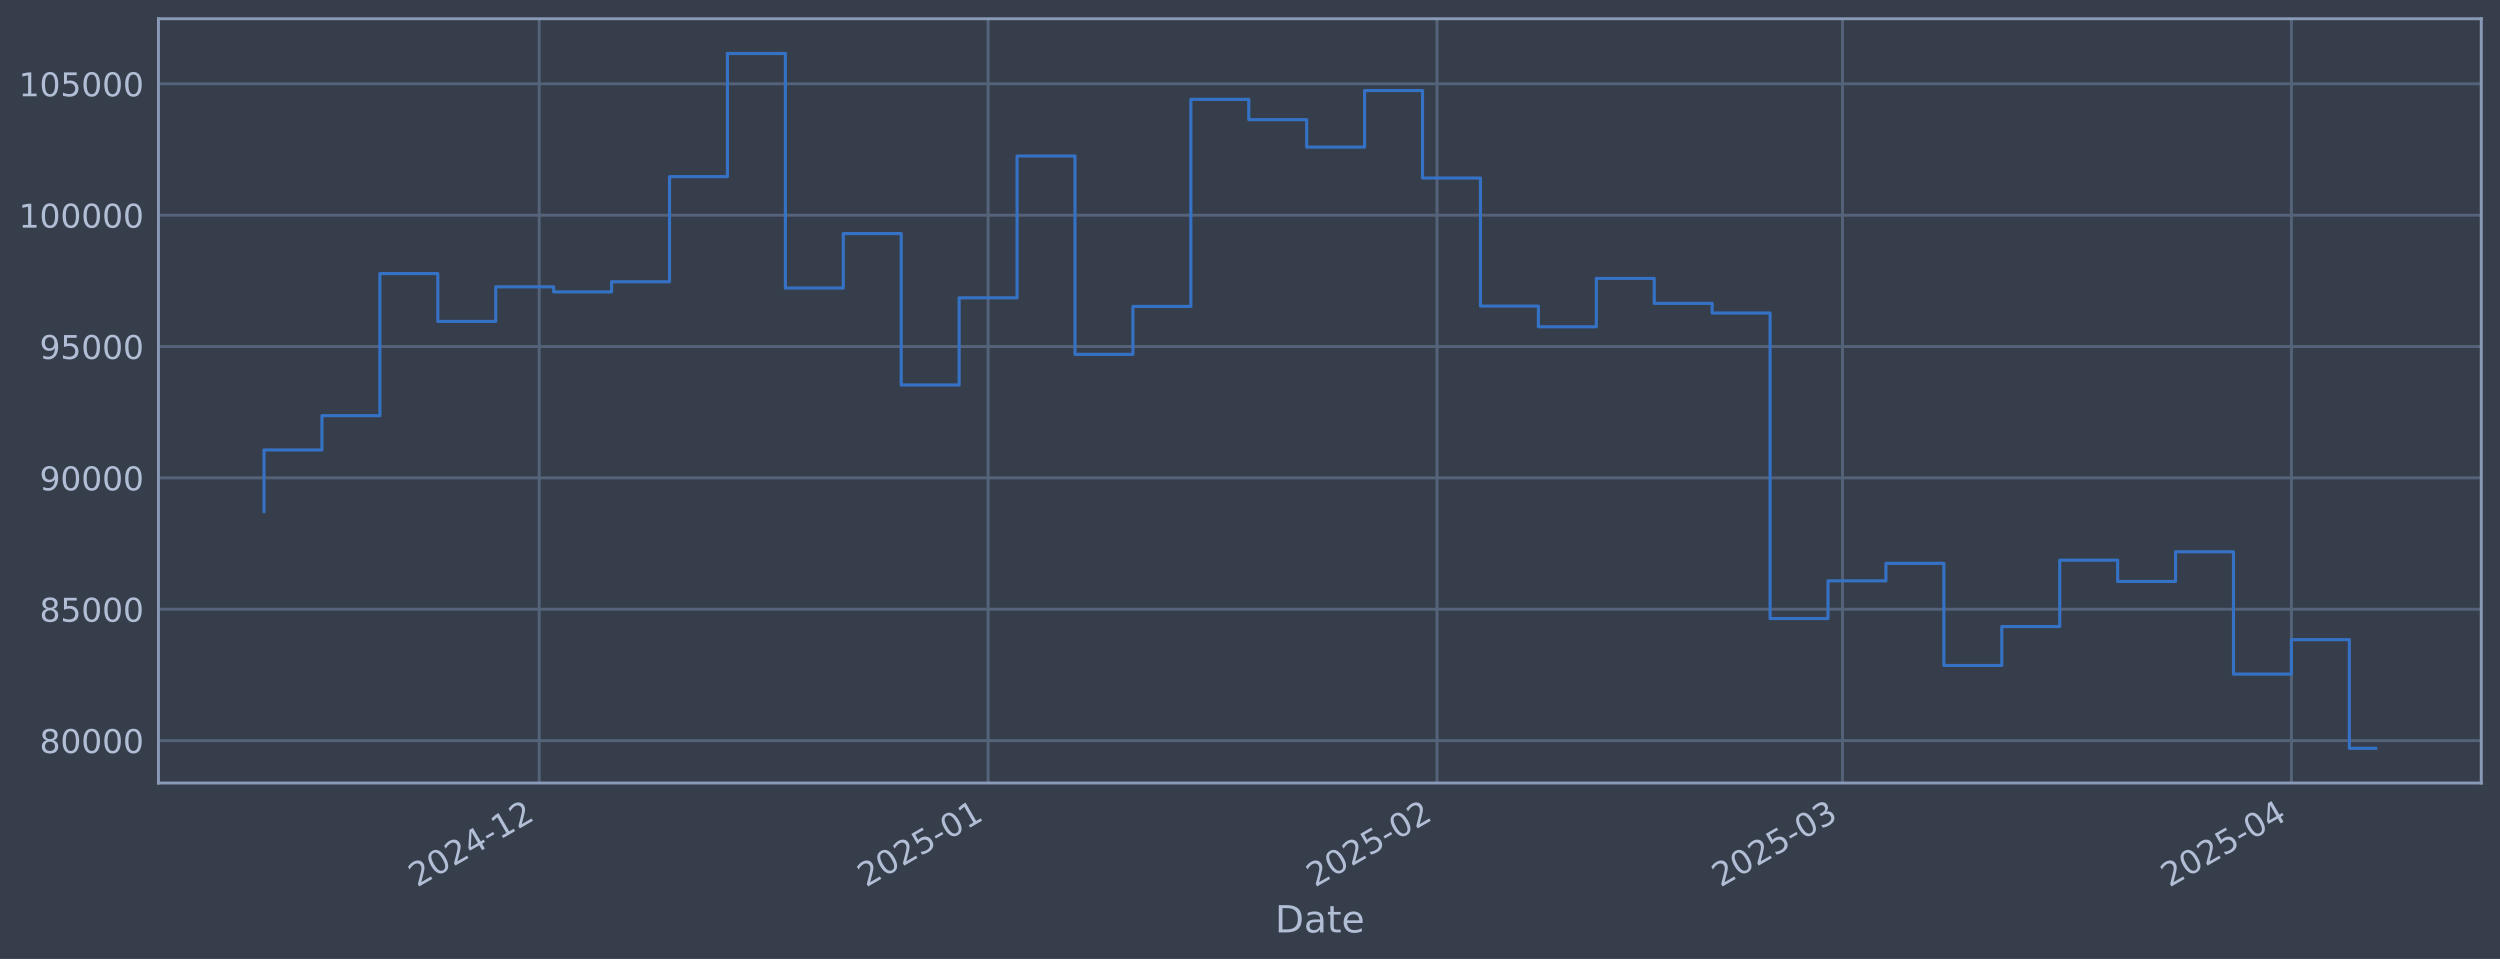
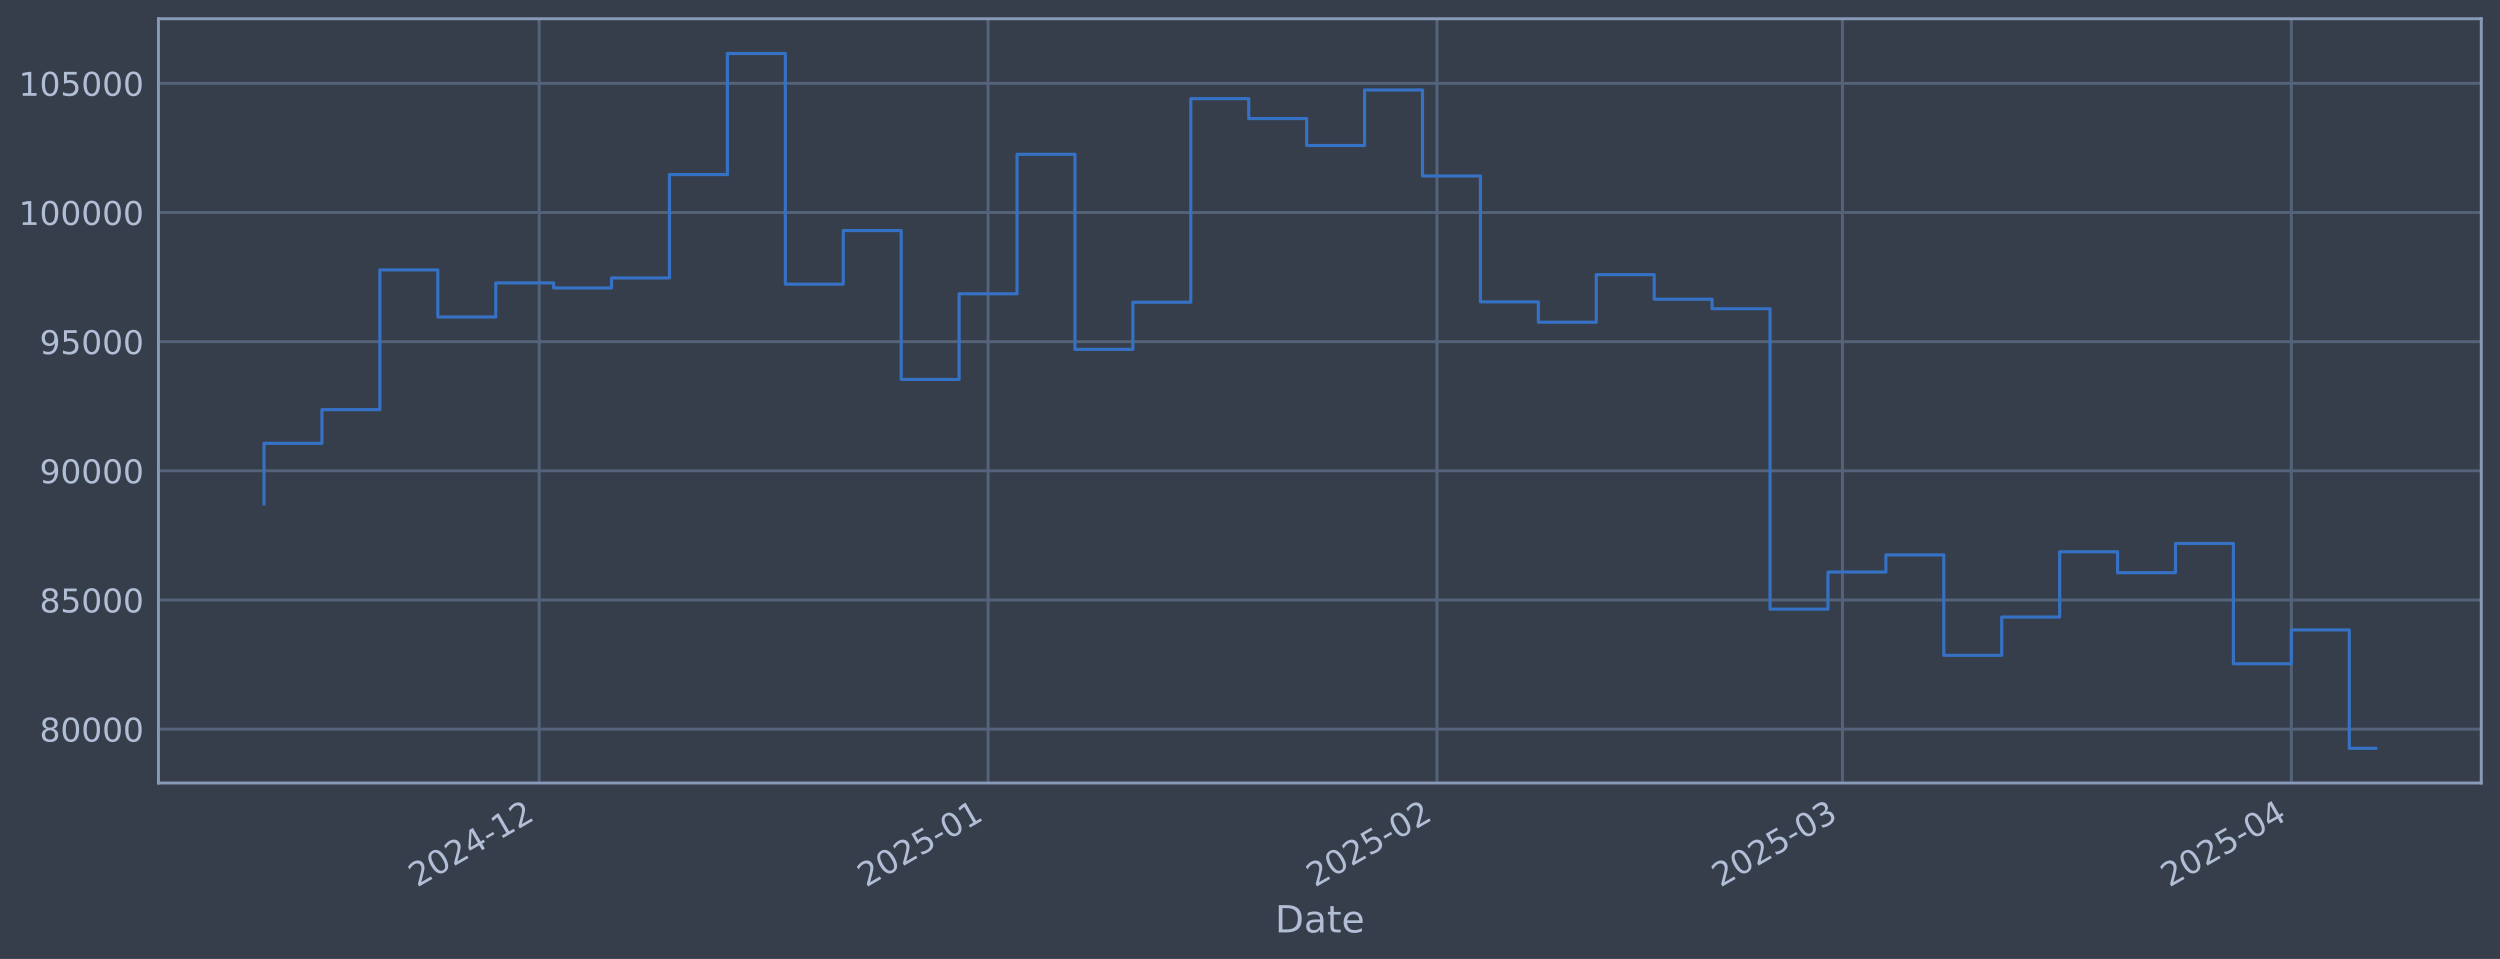
<svg xmlns="http://www.w3.org/2000/svg" xmlns:xlink="http://www.w3.org/1999/xlink" width="960.9pt" height="368.58pt" viewBox="0 0 960.9 368.58" version="1.1">
  <defs>
    <style type="text/css">*{stroke-linejoin: round; stroke-linecap: butt}</style>
  </defs>
  <g id="figure_1">
    <g id="patch_1">
      <path d="M 0 368.58  L 960.9 368.58  L 960.9 0  L 0 0  z " style="fill: #373e4b" />
    </g>
    <g id="axes_1">
      <g id="patch_2">
        <path d="M 60.901 300.96  L 953.701 300.96  L 953.701 7.2  L 60.901 7.2  z " style="fill: #373e4b" />
      </g>
      <g id="matplotlib.axis_1">
        <g id="xtick_1">
          <g id="line2d_1">
-             <path d="M 207.237 300.96  L 207.237 7.2  " clip-path="url(#p3e2f5a4458)" style="fill: none; stroke: #546379; stroke-width: 1.12; stroke-linecap: square" />
+             <path d="M 207.233 300.96  L 207.233 7.2  " clip-path="url(#p25b0e601a4)" style="fill: none; stroke: #546379; stroke-width: 1.12; stroke-linecap: square" />
          </g>
          <g id="line2d_2" />
          <g id="text_1">
-             <g style="fill: #b1bed6" transform="translate(160.334 341.1745) rotate(-30) scale(0.126 -0.126)">
+             <g style="fill: #b1bed6" transform="translate(160.33 341.1745) rotate(-30) scale(0.126 -0.126)">
              <defs>
                <path id="DejaVuSans-32" d="M 1228 531  L 3431 531  L 3431 0  L 469 0  L 469 531  Q 828 903 1448 1529  Q 2069 2156 2228 2338  Q 2531 2678 2651 2914  Q 2772 3150 2772 3378  Q 2772 3750 2511 3984  Q 2250 4219 1831 4219  Q 1534 4219 1204 4116  Q 875 4013 500 3803  L 500 4441  Q 881 4594 1212 4672  Q 1544 4750 1819 4750  Q 2544 4750 2975 4387  Q 3406 4025 3406 3419  Q 3406 3131 3298 2873  Q 3191 2616 2906 2266  Q 2828 2175 2409 1742  Q 1991 1309 1228 531  z " transform="scale(0.015625)" />
                <path id="DejaVuSans-30" d="M 2034 4250  Q 1547 4250 1301 3770  Q 1056 3291 1056 2328  Q 1056 1369 1301 889  Q 1547 409 2034 409  Q 2525 409 2770 889  Q 3016 1369 3016 2328  Q 3016 3291 2770 3770  Q 2525 4250 2034 4250  z M 2034 4750  Q 2819 4750 3233 4129  Q 3647 3509 3647 2328  Q 3647 1150 3233 529  Q 2819 -91 2034 -91  Q 1250 -91 836 529  Q 422 1150 422 2328  Q 422 3509 836 4129  Q 1250 4750 2034 4750  z " transform="scale(0.015625)" />
                <path id="DejaVuSans-34" d="M 2419 4116  L 825 1625  L 2419 1625  L 2419 4116  z M 2253 4666  L 3047 4666  L 3047 1625  L 3713 1625  L 3713 1100  L 3047 1100  L 3047 0  L 2419 0  L 2419 1100  L 313 1100  L 313 1709  L 2253 4666  z " transform="scale(0.015625)" />
                <path id="DejaVuSans-2d" d="M 313 2009  L 1997 2009  L 1997 1497  L 313 1497  L 313 2009  z " transform="scale(0.015625)" />
                <path id="DejaVuSans-31" d="M 794 531  L 1825 531  L 1825 4091  L 703 3866  L 703 4441  L 1819 4666  L 2450 4666  L 2450 531  L 3481 531  L 3481 0  L 794 0  L 794 531  z " transform="scale(0.015625)" />
              </defs>
              <use xlink:href="#DejaVuSans-32" />
              <use xlink:href="#DejaVuSans-30" transform="translate(63.62305 0)" />
              <use xlink:href="#DejaVuSans-32" transform="translate(127.2461 0)" />
              <use xlink:href="#DejaVuSans-34" transform="translate(190.8691 0)" />
              <use xlink:href="#DejaVuSans-2d" transform="translate(254.4922 0)" />
              <use xlink:href="#DejaVuSans-31" transform="translate(290.5762 0)" />
              <use xlink:href="#DejaVuSans-32" transform="translate(354.1992 0)" />
            </g>
          </g>
        </g>
        <g id="xtick_2">
          <g id="line2d_3">
-             <path d="M 379.785 300.96  L 379.785 7.2  " clip-path="url(#p3e2f5a4458)" style="fill: none; stroke: #546379; stroke-width: 1.12; stroke-linecap: square" />
+             <path d="M 379.774 300.96  L 379.774 7.2  " clip-path="url(#p25b0e601a4)" style="fill: none; stroke: #546379; stroke-width: 1.12; stroke-linecap: square" />
          </g>
          <g id="line2d_4" />
          <g id="text_2">
-             <g style="fill: #b1bed6" transform="translate(332.8815 341.1745) rotate(-30) scale(0.126 -0.126)">
+             <g style="fill: #b1bed6" transform="translate(332.8711 341.1745) rotate(-30) scale(0.126 -0.126)">
              <defs>
                <path id="DejaVuSans-35" d="M 691 4666  L 3169 4666  L 3169 4134  L 1269 4134  L 1269 2991  Q 1406 3038 1543 3061  Q 1681 3084 1819 3084  Q 2600 3084 3056 2656  Q 3513 2228 3513 1497  Q 3513 744 3044 326  Q 2575 -91 1722 -91  Q 1428 -91 1123 -41  Q 819 9 494 109  L 494 744  Q 775 591 1075 516  Q 1375 441 1709 441  Q 2250 441 2565 725  Q 2881 1009 2881 1497  Q 2881 1984 2565 2268  Q 2250 2553 1709 2553  Q 1456 2553 1204 2497  Q 953 2441 691 2322  L 691 4666  z " transform="scale(0.015625)" />
              </defs>
              <use xlink:href="#DejaVuSans-32" />
              <use xlink:href="#DejaVuSans-30" transform="translate(63.62305 0)" />
              <use xlink:href="#DejaVuSans-32" transform="translate(127.2461 0)" />
              <use xlink:href="#DejaVuSans-35" transform="translate(190.8691 0)" />
              <use xlink:href="#DejaVuSans-2d" transform="translate(254.4922 0)" />
              <use xlink:href="#DejaVuSans-30" transform="translate(290.5762 0)" />
              <use xlink:href="#DejaVuSans-31" transform="translate(354.1992 0)" />
            </g>
          </g>
        </g>
        <g id="xtick_3">
          <g id="line2d_5">
-             <path d="M 552.332 300.96  L 552.332 7.2  " clip-path="url(#p3e2f5a4458)" style="fill: none; stroke: #546379; stroke-width: 1.12; stroke-linecap: square" />
+             <path d="M 552.315 300.96  L 552.315 7.2  " clip-path="url(#p25b0e601a4)" style="fill: none; stroke: #546379; stroke-width: 1.12; stroke-linecap: square" />
          </g>
          <g id="line2d_6" />
          <g id="text_3">
-             <g style="fill: #b1bed6" transform="translate(505.4291 341.1745) rotate(-30) scale(0.126 -0.126)">
+             <g style="fill: #b1bed6" transform="translate(505.4122 341.1745) rotate(-30) scale(0.126 -0.126)">
              <use xlink:href="#DejaVuSans-32" />
              <use xlink:href="#DejaVuSans-30" transform="translate(63.62305 0)" />
              <use xlink:href="#DejaVuSans-32" transform="translate(127.2461 0)" />
              <use xlink:href="#DejaVuSans-35" transform="translate(190.8691 0)" />
              <use xlink:href="#DejaVuSans-2d" transform="translate(254.4922 0)" />
              <use xlink:href="#DejaVuSans-30" transform="translate(290.5762 0)" />
              <use xlink:href="#DejaVuSans-32" transform="translate(354.1992 0)" />
            </g>
          </g>
        </g>
        <g id="xtick_4">
          <g id="line2d_7">
-             <path d="M 708.182 300.96  L 708.182 7.2  " clip-path="url(#p3e2f5a4458)" style="fill: none; stroke: #546379; stroke-width: 1.12; stroke-linecap: square" />
+             <path d="M 708.159 300.96  L 708.159 7.2  " clip-path="url(#p25b0e601a4)" style="fill: none; stroke: #546379; stroke-width: 1.12; stroke-linecap: square" />
          </g>
          <g id="line2d_8" />
          <g id="text_4">
-             <g style="fill: #b1bed6" transform="translate(661.2785 341.1745) rotate(-30) scale(0.126 -0.126)">
+             <g style="fill: #b1bed6" transform="translate(661.2557 341.1745) rotate(-30) scale(0.126 -0.126)">
              <defs>
                <path id="DejaVuSans-33" d="M 2597 2516  Q 3050 2419 3304 2112  Q 3559 1806 3559 1356  Q 3559 666 3084 287  Q 2609 -91 1734 -91  Q 1441 -91 1130 -33  Q 819 25 488 141  L 488 750  Q 750 597 1062 519  Q 1375 441 1716 441  Q 2309 441 2620 675  Q 2931 909 2931 1356  Q 2931 1769 2642 2001  Q 2353 2234 1838 2234  L 1294 2234  L 1294 2753  L 1863 2753  Q 2328 2753 2575 2939  Q 2822 3125 2822 3475  Q 2822 3834 2567 4026  Q 2313 4219 1838 4219  Q 1578 4219 1281 4162  Q 984 4106 628 3988  L 628 4550  Q 988 4650 1302 4700  Q 1616 4750 1894 4750  Q 2613 4750 3031 4423  Q 3450 4097 3450 3541  Q 3450 3153 3228 2886  Q 3006 2619 2597 2516  z " transform="scale(0.015625)" />
              </defs>
              <use xlink:href="#DejaVuSans-32" />
              <use xlink:href="#DejaVuSans-30" transform="translate(63.62305 0)" />
              <use xlink:href="#DejaVuSans-32" transform="translate(127.2461 0)" />
              <use xlink:href="#DejaVuSans-35" transform="translate(190.8691 0)" />
              <use xlink:href="#DejaVuSans-2d" transform="translate(254.4922 0)" />
              <use xlink:href="#DejaVuSans-30" transform="translate(290.5762 0)" />
              <use xlink:href="#DejaVuSans-33" transform="translate(354.1992 0)" />
            </g>
          </g>
        </g>
        <g id="xtick_5">
          <g id="line2d_9">
-             <path d="M 880.729 300.96  L 880.729 7.2  " clip-path="url(#p3e2f5a4458)" style="fill: none; stroke: #546379; stroke-width: 1.12; stroke-linecap: square" />
+             <path d="M 880.7 300.96  L 880.7 7.2  " clip-path="url(#p25b0e601a4)" style="fill: none; stroke: #546379; stroke-width: 1.12; stroke-linecap: square" />
          </g>
          <g id="line2d_10" />
          <g id="text_5">
-             <g style="fill: #b1bed6" transform="translate(833.826 341.1745) rotate(-30) scale(0.126 -0.126)">
+             <g style="fill: #b1bed6" transform="translate(833.7968 341.1745) rotate(-30) scale(0.126 -0.126)">
              <use xlink:href="#DejaVuSans-32" />
              <use xlink:href="#DejaVuSans-30" transform="translate(63.62305 0)" />
              <use xlink:href="#DejaVuSans-32" transform="translate(127.2461 0)" />
              <use xlink:href="#DejaVuSans-35" transform="translate(190.8691 0)" />
              <use xlink:href="#DejaVuSans-2d" transform="translate(254.4922 0)" />
              <use xlink:href="#DejaVuSans-30" transform="translate(290.5762 0)" />
              <use xlink:href="#DejaVuSans-34" transform="translate(354.1992 0)" />
            </g>
          </g>
        </g>
        <g id="text_6">
          <g style="fill: #b1bed6" transform="translate(490.0914 358.3856) scale(0.144 -0.144)">
            <defs>
              <path id="DejaVuSans-44" d="M 1259 4147  L 1259 519  L 2022 519  Q 2988 519 3436 956  Q 3884 1394 3884 2338  Q 3884 3275 3436 3711  Q 2988 4147 2022 4147  L 1259 4147  z M 628 4666  L 1925 4666  Q 3281 4666 3915 4102  Q 4550 3538 4550 2338  Q 4550 1131 3912 565  Q 3275 0 1925 0  L 628 0  L 628 4666  z " transform="scale(0.015625)" />
              <path id="DejaVuSans-61" d="M 2194 1759  Q 1497 1759 1228 1600  Q 959 1441 959 1056  Q 959 750 1161 570  Q 1363 391 1709 391  Q 2188 391 2477 730  Q 2766 1069 2766 1631  L 2766 1759  L 2194 1759  z M 3341 1997  L 3341 0  L 2766 0  L 2766 531  Q 2569 213 2275 61  Q 1981 -91 1556 -91  Q 1019 -91 701 211  Q 384 513 384 1019  Q 384 1609 779 1909  Q 1175 2209 1959 2209  L 2766 2209  L 2766 2266  Q 2766 2663 2505 2880  Q 2244 3097 1772 3097  Q 1472 3097 1187 3025  Q 903 2953 641 2809  L 641 3341  Q 956 3463 1253 3523  Q 1550 3584 1831 3584  Q 2591 3584 2966 3190  Q 3341 2797 3341 1997  z " transform="scale(0.015625)" />
              <path id="DejaVuSans-74" d="M 1172 4494  L 1172 3500  L 2356 3500  L 2356 3053  L 1172 3053  L 1172 1153  Q 1172 725 1289 603  Q 1406 481 1766 481  L 2356 481  L 2356 0  L 1766 0  Q 1100 0 847 248  Q 594 497 594 1153  L 594 3053  L 172 3053  L 172 3500  L 594 3500  L 594 4494  L 1172 4494  z " transform="scale(0.015625)" />
              <path id="DejaVuSans-65" d="M 3597 1894  L 3597 1613  L 953 1613  Q 991 1019 1311 708  Q 1631 397 2203 397  Q 2534 397 2845 478  Q 3156 559 3463 722  L 3463 178  Q 3153 47 2828 -22  Q 2503 -91 2169 -91  Q 1331 -91 842 396  Q 353 884 353 1716  Q 353 2575 817 3079  Q 1281 3584 2069 3584  Q 2775 3584 3186 3129  Q 3597 2675 3597 1894  z M 3022 2063  Q 3016 2534 2758 2815  Q 2500 3097 2075 3097  Q 1594 3097 1305 2825  Q 1016 2553 972 2059  L 3022 2063  z " transform="scale(0.015625)" />
            </defs>
            <use xlink:href="#DejaVuSans-44" />
            <use xlink:href="#DejaVuSans-61" transform="translate(77.00195 0)" />
            <use xlink:href="#DejaVuSans-74" transform="translate(138.2812 0)" />
            <use xlink:href="#DejaVuSans-65" transform="translate(177.4902 0)" />
          </g>
        </g>
      </g>
      <g id="matplotlib.axis_2">
        <g id="ytick_1">
          <g id="line2d_11">
-             <path d="M 60.901 284.648  L 953.701 284.648  " clip-path="url(#p3e2f5a4458)" style="fill: none; stroke: #546379; stroke-width: 1.12; stroke-linecap: square" />
+             <path d="M 60.901 280.257  L 953.701 280.257  " clip-path="url(#p25b0e601a4)" style="fill: none; stroke: #546379; stroke-width: 1.12; stroke-linecap: square" />
          </g>
          <g id="line2d_12" />
          <g id="text_7">
-             <g style="fill: #b1bed6" transform="translate(15.21675 289.4355) scale(0.126 -0.126)">
+             <g style="fill: #b1bed6" transform="translate(15.21675 285.044) scale(0.126 -0.126)">
              <defs>
                <path id="DejaVuSans-38" d="M 2034 2216  Q 1584 2216 1326 1975  Q 1069 1734 1069 1313  Q 1069 891 1326 650  Q 1584 409 2034 409  Q 2484 409 2743 651  Q 3003 894 3003 1313  Q 3003 1734 2745 1975  Q 2488 2216 2034 2216  z M 1403 2484  Q 997 2584 770 2862  Q 544 3141 544 3541  Q 544 4100 942 4425  Q 1341 4750 2034 4750  Q 2731 4750 3128 4425  Q 3525 4100 3525 3541  Q 3525 3141 3298 2862  Q 3072 2584 2669 2484  Q 3125 2378 3379 2068  Q 3634 1759 3634 1313  Q 3634 634 3220 271  Q 2806 -91 2034 -91  Q 1263 -91 848 271  Q 434 634 434 1313  Q 434 1759 690 2068  Q 947 2378 1403 2484  z M 1172 3481  Q 1172 3119 1398 2916  Q 1625 2713 2034 2713  Q 2441 2713 2670 2916  Q 2900 3119 2900 3481  Q 2900 3844 2670 4047  Q 2441 4250 2034 4250  Q 1625 4250 1398 4047  Q 1172 3844 1172 3481  z " transform="scale(0.015625)" />
              </defs>
              <use xlink:href="#DejaVuSans-38" />
              <use xlink:href="#DejaVuSans-30" transform="translate(63.62305 0)" />
              <use xlink:href="#DejaVuSans-30" transform="translate(127.2461 0)" />
              <use xlink:href="#DejaVuSans-30" transform="translate(190.8691 0)" />
              <use xlink:href="#DejaVuSans-30" transform="translate(254.4922 0)" />
            </g>
          </g>
        </g>
        <g id="ytick_2">
          <g id="line2d_13">
-             <path d="M 60.901 234.164  L 953.701 234.164  " clip-path="url(#p3e2f5a4458)" style="fill: none; stroke: #546379; stroke-width: 1.12; stroke-linecap: square" />
+             <path d="M 60.901 230.612  L 953.701 230.612  " clip-path="url(#p25b0e601a4)" style="fill: none; stroke: #546379; stroke-width: 1.12; stroke-linecap: square" />
          </g>
          <g id="line2d_14" />
          <g id="text_8">
-             <g style="fill: #b1bed6" transform="translate(15.21675 238.9508) scale(0.126 -0.126)">
+             <g style="fill: #b1bed6" transform="translate(15.21675 235.3987) scale(0.126 -0.126)">
              <use xlink:href="#DejaVuSans-38" />
              <use xlink:href="#DejaVuSans-35" transform="translate(63.62305 0)" />
              <use xlink:href="#DejaVuSans-30" transform="translate(127.2461 0)" />
              <use xlink:href="#DejaVuSans-30" transform="translate(190.8691 0)" />
              <use xlink:href="#DejaVuSans-30" transform="translate(254.4922 0)" />
            </g>
          </g>
        </g>
        <g id="ytick_3">
          <g id="line2d_15">
-             <path d="M 60.901 183.679  L 953.701 183.679  " clip-path="url(#p3e2f5a4458)" style="fill: none; stroke: #546379; stroke-width: 1.12; stroke-linecap: square" />
+             <path d="M 60.901 180.966  L 953.701 180.966  " clip-path="url(#p25b0e601a4)" style="fill: none; stroke: #546379; stroke-width: 1.12; stroke-linecap: square" />
          </g>
          <g id="line2d_16" />
          <g id="text_9">
-             <g style="fill: #b1bed6" transform="translate(15.21675 188.466) scale(0.126 -0.126)">
+             <g style="fill: #b1bed6" transform="translate(15.21675 185.7535) scale(0.126 -0.126)">
              <defs>
                <path id="DejaVuSans-39" d="M 703 97  L 703 672  Q 941 559 1184 500  Q 1428 441 1663 441  Q 2288 441 2617 861  Q 2947 1281 2994 2138  Q 2813 1869 2534 1725  Q 2256 1581 1919 1581  Q 1219 1581 811 2004  Q 403 2428 403 3163  Q 403 3881 828 4315  Q 1253 4750 1959 4750  Q 2769 4750 3195 4129  Q 3622 3509 3622 2328  Q 3622 1225 3098 567  Q 2575 -91 1691 -91  Q 1453 -91 1209 -44  Q 966 3 703 97  z M 1959 2075  Q 2384 2075 2632 2365  Q 2881 2656 2881 3163  Q 2881 3666 2632 3958  Q 2384 4250 1959 4250  Q 1534 4250 1286 3958  Q 1038 3666 1038 3163  Q 1038 2656 1286 2365  Q 1534 2075 1959 2075  z " transform="scale(0.015625)" />
              </defs>
              <use xlink:href="#DejaVuSans-39" />
              <use xlink:href="#DejaVuSans-30" transform="translate(63.62305 0)" />
              <use xlink:href="#DejaVuSans-30" transform="translate(127.2461 0)" />
              <use xlink:href="#DejaVuSans-30" transform="translate(190.8691 0)" />
              <use xlink:href="#DejaVuSans-30" transform="translate(254.4922 0)" />
            </g>
          </g>
        </g>
        <g id="ytick_4">
          <g id="line2d_17">
-             <path d="M 60.901 133.194  L 953.701 133.194  " clip-path="url(#p3e2f5a4458)" style="fill: none; stroke: #546379; stroke-width: 1.12; stroke-linecap: square" />
+             <path d="M 60.901 131.321  L 953.701 131.321  " clip-path="url(#p25b0e601a4)" style="fill: none; stroke: #546379; stroke-width: 1.12; stroke-linecap: square" />
          </g>
          <g id="line2d_18" />
          <g id="text_10">
-             <g style="fill: #b1bed6" transform="translate(15.21675 137.9813) scale(0.126 -0.126)">
+             <g style="fill: #b1bed6" transform="translate(15.21675 136.1083) scale(0.126 -0.126)">
              <use xlink:href="#DejaVuSans-39" />
              <use xlink:href="#DejaVuSans-35" transform="translate(63.62305 0)" />
              <use xlink:href="#DejaVuSans-30" transform="translate(127.2461 0)" />
              <use xlink:href="#DejaVuSans-30" transform="translate(190.8691 0)" />
              <use xlink:href="#DejaVuSans-30" transform="translate(254.4922 0)" />
            </g>
          </g>
        </g>
        <g id="ytick_5">
          <g id="line2d_19">
-             <path d="M 60.901 82.71  L 953.701 82.71  " clip-path="url(#p3e2f5a4458)" style="fill: none; stroke: #546379; stroke-width: 1.12; stroke-linecap: square" />
+             <path d="M 60.901 81.676  L 953.701 81.676  " clip-path="url(#p25b0e601a4)" style="fill: none; stroke: #546379; stroke-width: 1.12; stroke-linecap: square" />
          </g>
          <g id="line2d_20" />
          <g id="text_11">
-             <g style="fill: #b1bed6" transform="translate(7.2 87.49662) scale(0.126 -0.126)">
+             <g style="fill: #b1bed6" transform="translate(7.2 86.46305) scale(0.126 -0.126)">
              <use xlink:href="#DejaVuSans-31" />
              <use xlink:href="#DejaVuSans-30" transform="translate(63.62305 0)" />
              <use xlink:href="#DejaVuSans-30" transform="translate(127.2461 0)" />
              <use xlink:href="#DejaVuSans-30" transform="translate(190.8691 0)" />
              <use xlink:href="#DejaVuSans-30" transform="translate(254.4922 0)" />
              <use xlink:href="#DejaVuSans-30" transform="translate(318.1152 0)" />
            </g>
          </g>
        </g>
        <g id="ytick_6">
          <g id="line2d_21">
-             <path d="M 60.901 32.225  L 953.701 32.225  " clip-path="url(#p3e2f5a4458)" style="fill: none; stroke: #546379; stroke-width: 1.12; stroke-linecap: square" />
+             <path d="M 60.901 32.031  L 953.701 32.031  " clip-path="url(#p25b0e601a4)" style="fill: none; stroke: #546379; stroke-width: 1.12; stroke-linecap: square" />
          </g>
          <g id="line2d_22" />
          <g id="text_12">
-             <g style="fill: #b1bed6" transform="translate(7.2 37.01191) scale(0.126 -0.126)">
+             <g style="fill: #b1bed6" transform="translate(7.2 36.81782) scale(0.126 -0.126)">
              <use xlink:href="#DejaVuSans-31" />
              <use xlink:href="#DejaVuSans-30" transform="translate(63.62305 0)" />
              <use xlink:href="#DejaVuSans-35" transform="translate(127.2461 0)" />
              <use xlink:href="#DejaVuSans-30" transform="translate(190.8691 0)" />
              <use xlink:href="#DejaVuSans-30" transform="translate(254.4922 0)" />
              <use xlink:href="#DejaVuSans-30" transform="translate(318.1152 0)" />
            </g>
          </g>
        </g>
      </g>
      <g id="line2d_23">
-         <path d="M 101.482 196.606  L 101.482 172.944  L 123.747 172.944  L 123.747 159.755  L 146.011 159.755  L 146.011 105.156  L 168.275 105.156  L 168.275 123.532  L 190.539 123.532  L 190.539 110.238  L 212.803 110.238  L 212.803 112.197  L 235.068 112.197  L 235.068 108.3  L 257.332 108.3  L 257.332 67.892  L 279.596 67.892  L 279.596 20.553  L 301.86 20.553  L 301.86 110.713  L 324.124 110.713  L 324.124 89.776  L 346.389 89.776  L 346.389 147.972  L 368.653 147.972  L 368.653 114.478  L 390.917 114.478  L 390.917 59.958  L 413.181 59.958  L 413.181 136.197  L 435.445 136.197  L 435.445 117.775  L 457.709 117.775  L 457.709 38.193  L 479.974 38.193  L 479.974 45.986  L 502.238 45.986  L 502.238 56.532  L 524.502 56.532  L 524.502 34.81  L 546.766 34.81  L 546.766 68.425  L 569.03 68.425  L 569.03 117.638  L 591.295 117.638  L 591.295 125.601  L 613.559 125.601  L 613.559 107.007  L 635.823 107.007  L 635.823 116.607  L 658.087 116.607  L 658.087 120.323  L 680.351 120.323  L 680.351 237.739  L 702.616 237.739  L 702.616 223.241  L 724.88 223.241  L 724.88 216.539  L 747.144 216.539  L 747.144 255.778  L 769.408 255.778  L 769.408 240.832  L 791.672 240.832  L 791.672 215.307  L 813.937 215.307  L 813.937 223.49  L 836.201 223.49  L 836.201 212.074  L 858.465 212.074  L 858.465 259.092  L 880.729 259.092  L 880.729 245.856  L 902.993 245.856  L 902.993 287.607  L 913.119 287.607  " clip-path="url(#p3e2f5a4458)" style="fill: none; stroke: #3572c6; stroke-width: 1.2; stroke-linecap: square" />
+         <path d="M 101.482 193.678  L 101.482 170.41  L 123.746 170.41  L 123.746 157.44  L 146.009 157.44  L 146.009 103.749  L 168.272 103.749  L 168.272 121.819  L 190.536 121.819  L 190.536 108.746  L 212.799 108.746  L 212.799 110.673  L 235.062 110.673  L 235.062 106.841  L 257.326 106.841  L 257.326 67.105  L 279.589 67.105  L 279.589 20.553  L 301.853 20.553  L 301.853 109.214  L 324.116 109.214  L 324.116 88.625  L 346.379 88.625  L 346.379 145.853  L 368.643 145.853  L 368.643 112.916  L 390.906 112.916  L 390.906 59.303  L 413.169 59.303  L 413.169 134.274  L 435.433 134.274  L 435.433 116.158  L 457.696 116.158  L 457.696 37.9  L 479.959 37.9  L 479.959 45.563  L 502.223 45.563  L 502.223 55.934  L 524.486 55.934  L 524.486 34.573  L 546.75 34.573  L 546.75 67.629  L 569.013 67.629  L 569.013 116.024  L 591.276 116.024  L 591.276 123.855  L 613.54 123.855  L 613.54 105.569  L 635.803 105.569  L 635.803 115.01  L 658.066 115.01  L 658.066 118.664  L 680.33 118.664  L 680.33 234.128  L 702.593 234.128  L 702.593 219.871  L 724.856 219.871  L 724.856 213.28  L 747.12 213.28  L 747.12 251.867  L 769.383 251.867  L 769.383 237.169  L 791.647 237.169  L 791.647 212.068  L 813.91 212.068  L 813.91 220.116  L 836.173 220.116  L 836.173 208.889  L 858.437 208.889  L 858.437 255.125  L 880.7 255.125  L 880.7 242.109  L 902.963 242.109  L 902.963 287.607  L 913.119 287.607  " clip-path="url(#p25b0e601a4)" style="fill: none; stroke: #3572c6; stroke-width: 1.2; stroke-linecap: square" />
      </g>
      <g id="patch_3">
        <path d="M 60.901 300.96  L 60.901 7.2  " style="fill: none; stroke: #899ab8; stroke-width: 1.12; stroke-linejoin: miter; stroke-linecap: square" />
      </g>
      <g id="patch_4">
        <path d="M 953.701 300.96  L 953.701 7.2  " style="fill: none; stroke: #899ab8; stroke-width: 1.12; stroke-linejoin: miter; stroke-linecap: square" />
      </g>
      <g id="patch_5">
        <path d="M 60.901 300.96  L 953.701 300.96  " style="fill: none; stroke: #899ab8; stroke-width: 1.12; stroke-linejoin: miter; stroke-linecap: square" />
      </g>
      <g id="patch_6">
        <path d="M 60.901 7.2  L 953.701 7.2  " style="fill: none; stroke: #899ab8; stroke-width: 1.12; stroke-linejoin: miter; stroke-linecap: square" />
      </g>
    </g>
  </g>
  <defs>
-     <clipPath id="p3e2f5a4458">
+     <clipPath id="p25b0e601a4">
      <rect x="60.901" y="7.2" width="892.8" height="293.76" />
    </clipPath>
  </defs>
</svg>
